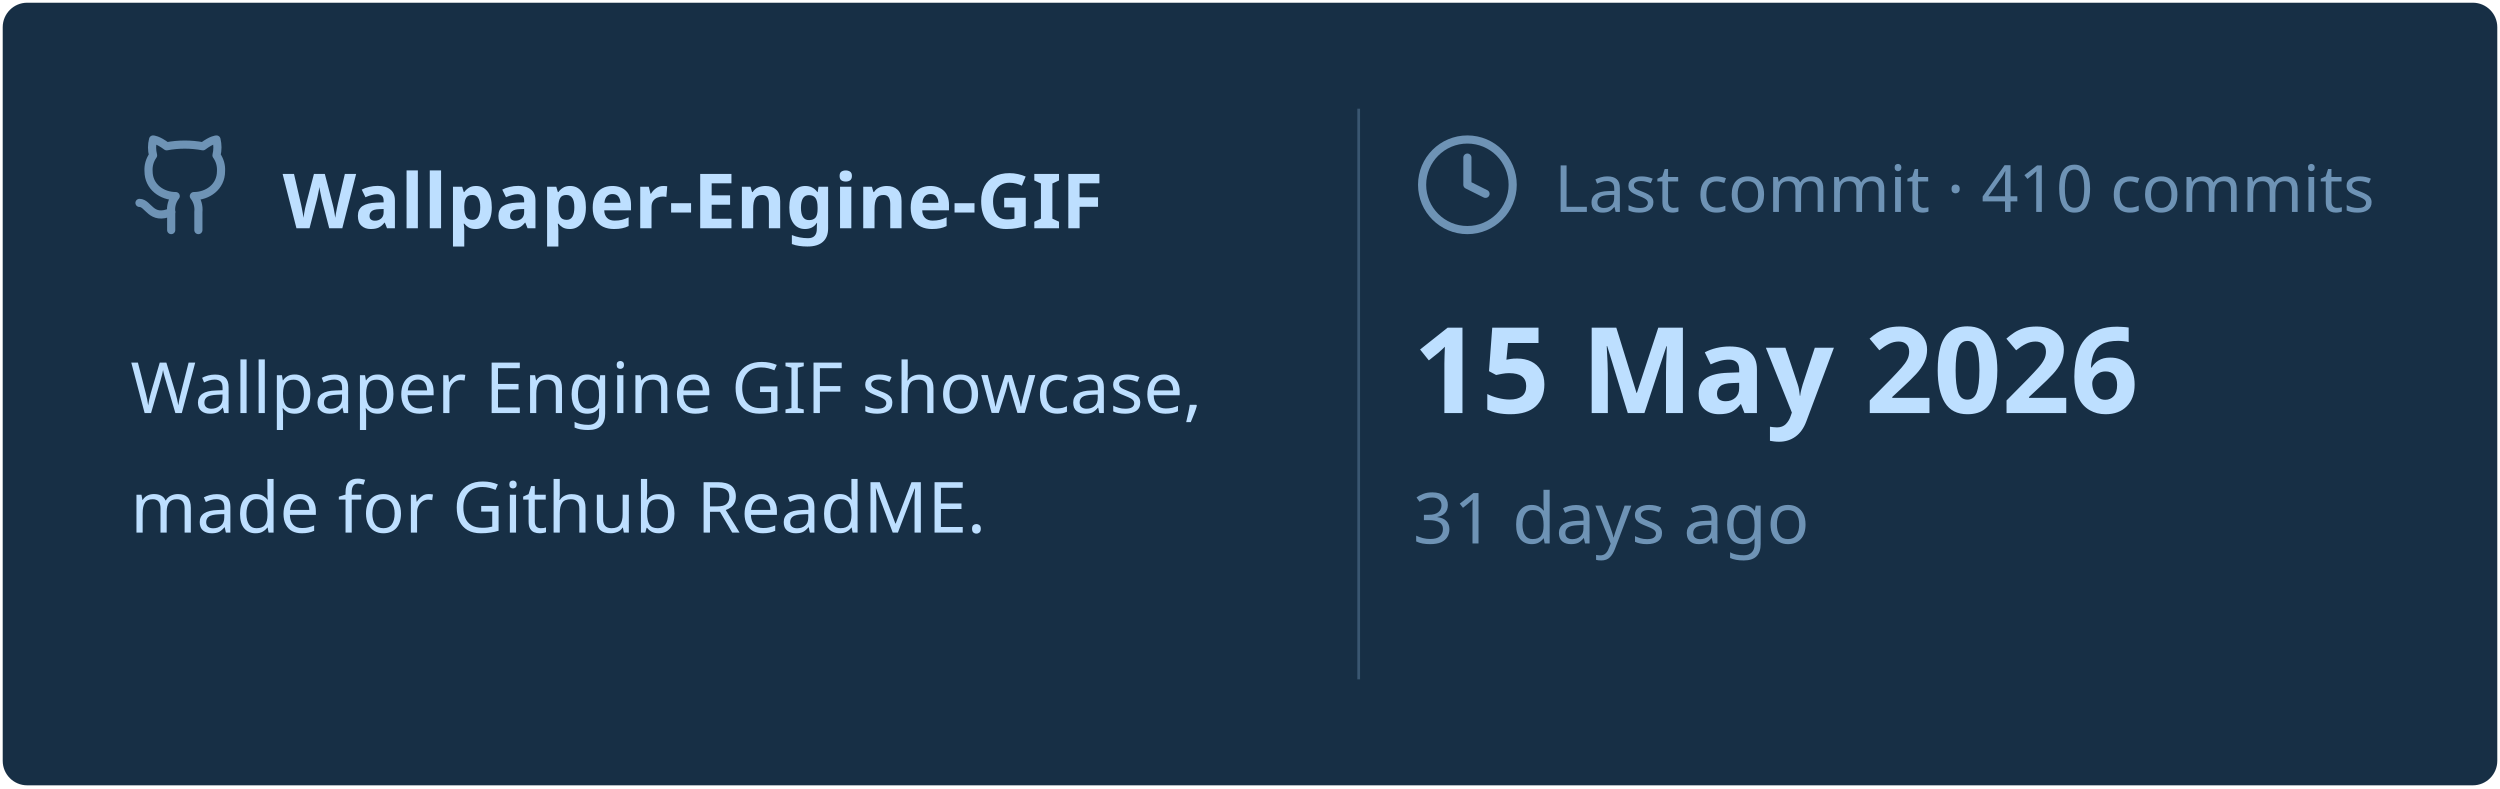
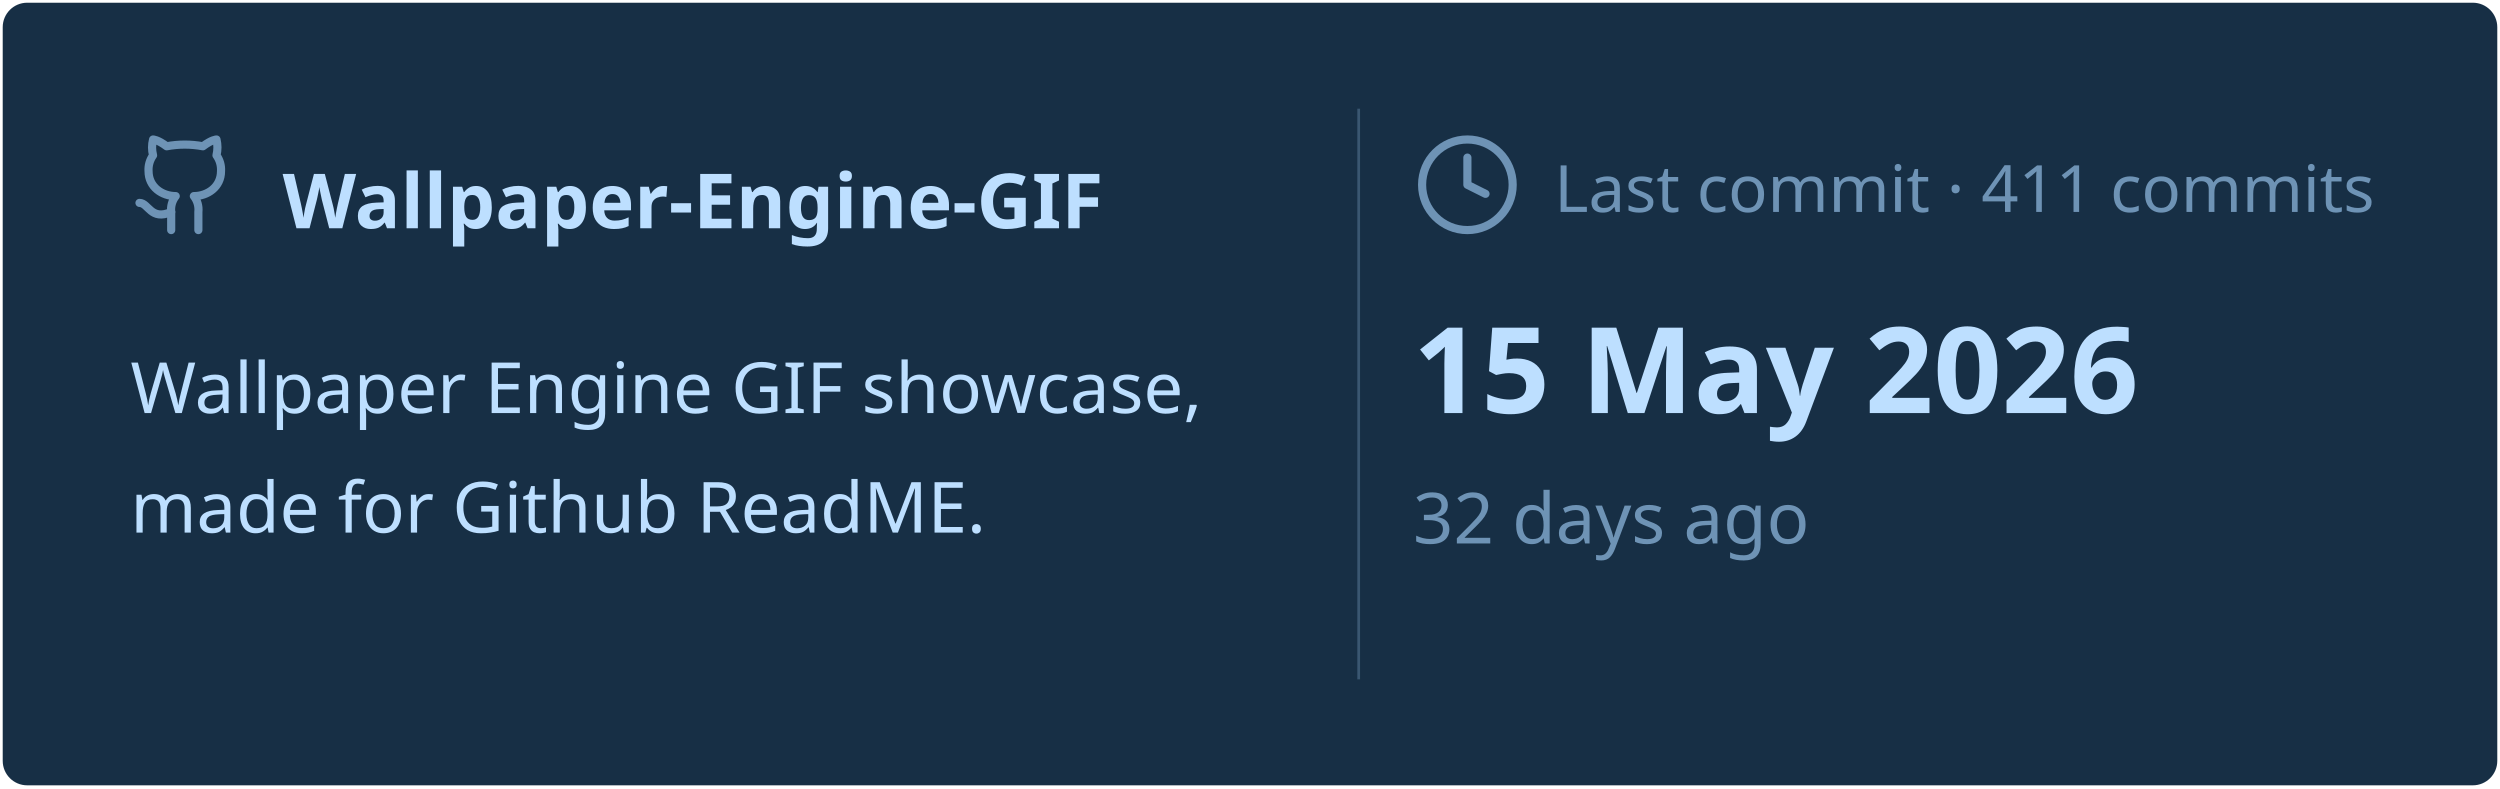
<svg xmlns="http://www.w3.org/2000/svg" viewBox="0 0 460 145" width="460px" height="145px">
  <rect stroke="#000000" stroke-opacity="0" fill="#172F45" rx="4.5" x="0.5" y="0.5" width="459" height="144" />
  <g transform="translate(24, 42)">
    <svg x="0" y="-18" width="20" height="20" viewBox="0 0 24 24" fill="none" stroke="#6E93B5" stroke-width="1.8" stroke-linecap="round" stroke-linejoin="round">
      <path d="M15 22v-4a4.8 4.8 0 0 0-1-3.5c3 0 6-2 6-5.5.08-1.25-.27-2.48-1-3.5.28-1.15.28-2.35 0-3.5 0 0-1 0-3 1.5-2.64-.5-5.36-.5-8 0C6 2 5 2 5 2c-.3 1.15-.3 2.35 0 3.5A5.403 5.403 0 0 0 4 9c0 3.5 3 5.5 6 5.5-.39.49-.68 1.05-.85 1.65-.17.6-.22 1.23-.15 1.85v4" />
      <path d="M9 18c-4.51 2-5-2-7-2" />
    </svg>
    <text x="28" y="0" font-family="&quot;Segoe UI&quot;, Ubuntu, sans-serif" font-size="14" font-weight="700" fill="#BDDFFF">Wallpaper-Engine-GIF</text>
  </g>
  <text x="24" y="76" font-family="&quot;Segoe UI&quot;, Ubuntu, sans-serif" font-size="13" font-weight="400" fill="#BDDFFF">Wallpaper Engine GIF showcase,</text>
  <text x="24" y="98" font-family="&quot;Segoe UI&quot;, Ubuntu, sans-serif" font-size="13" font-weight="400" fill="#BDDFFF">made for Github ReadME.</text>
  <line x1="250" y1="20" x2="250" y2="125" stroke="#6E93B5" stroke-width="0.5" stroke-opacity="0.4" />
  <svg x="260" y="24" width="20" height="20" viewBox="0 0 24 24" fill="none" stroke="#6E93B5" stroke-width="1.8" stroke-linecap="round" stroke-linejoin="round">
    <circle cx="12" cy="12" r="10" />
    <polyline points="12 6 12 12 16 14" />
  </svg>
-   <text x="286" y="39" font-family="&quot;Segoe UI&quot;, Ubuntu, sans-serif" font-size="12" font-weight="400" fill="#6E93B5">Last commit · 410 commits</text>
+   <text x="286" y="39" font-family="&quot;Segoe UI&quot;, Ubuntu, sans-serif" font-size="12" font-weight="400" fill="#6E93B5">Last commit · 411 commits</text>
  <text x="260" y="76" font-family="&quot;Segoe UI&quot;, Ubuntu, sans-serif" font-size="22" font-weight="700" fill="#BDDFFF">15 May 2026</text>
-   <text x="260" y="100" font-family="&quot;Segoe UI&quot;, Ubuntu, sans-serif" font-size="13" font-weight="400" fill="#6E93B5">31 days ago</text>
+   <text x="260" y="100" font-family="&quot;Segoe UI&quot;, Ubuntu, sans-serif" font-size="13" font-weight="400" fill="#6E93B5">32 days ago</text>
</svg>
